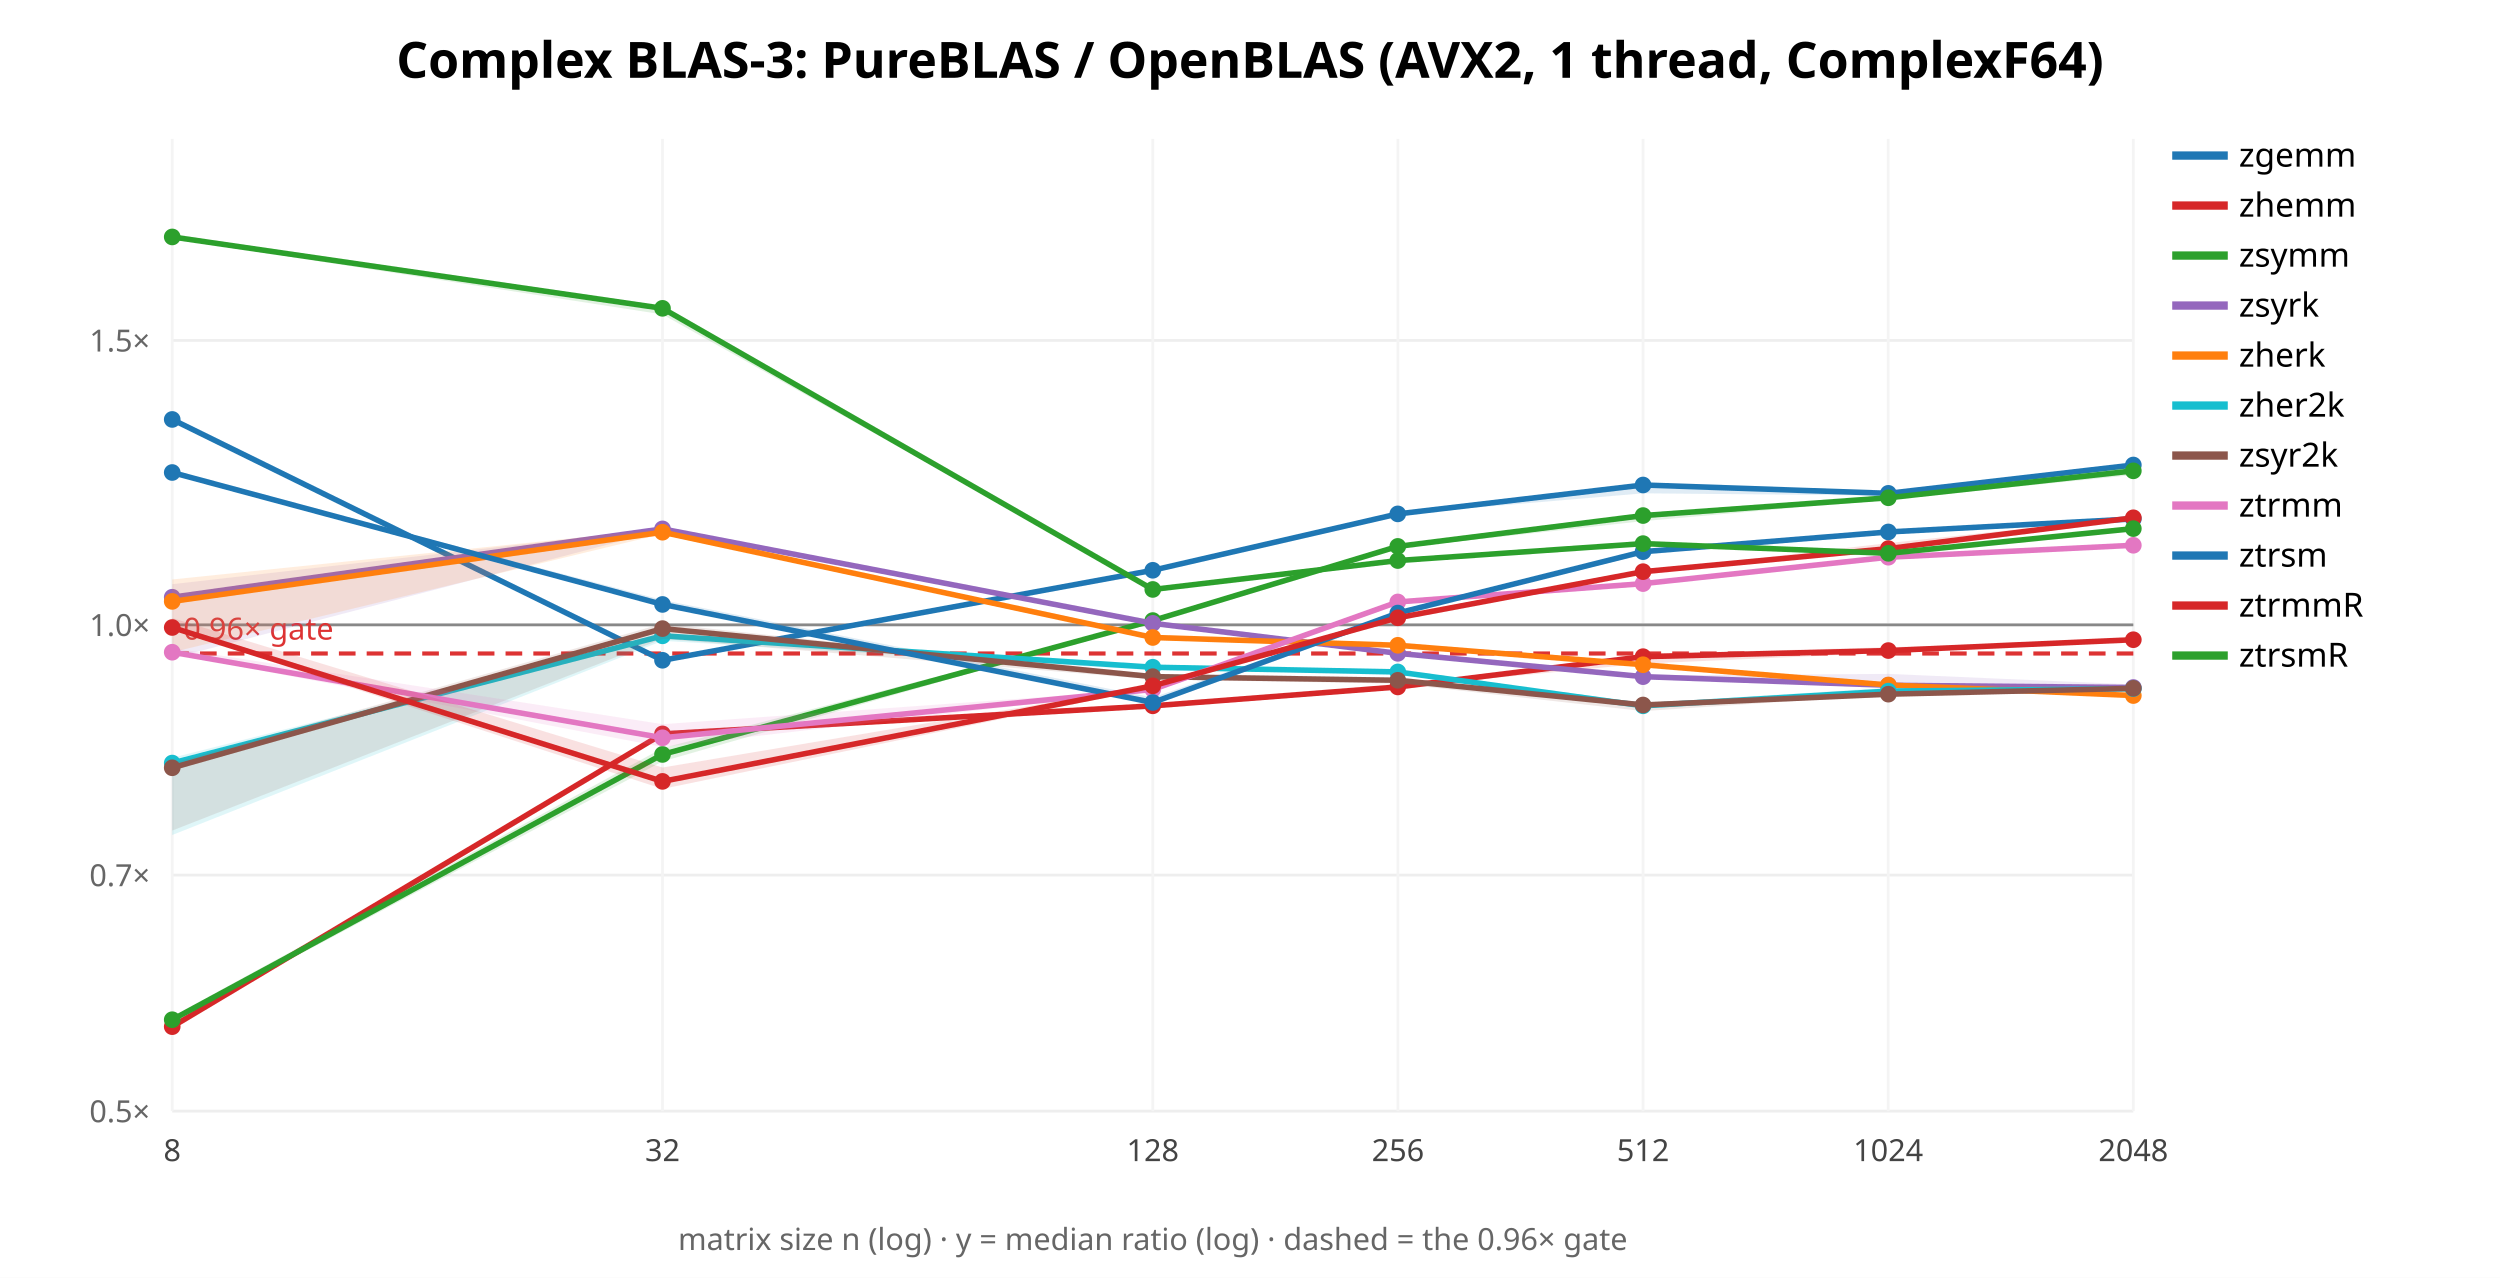
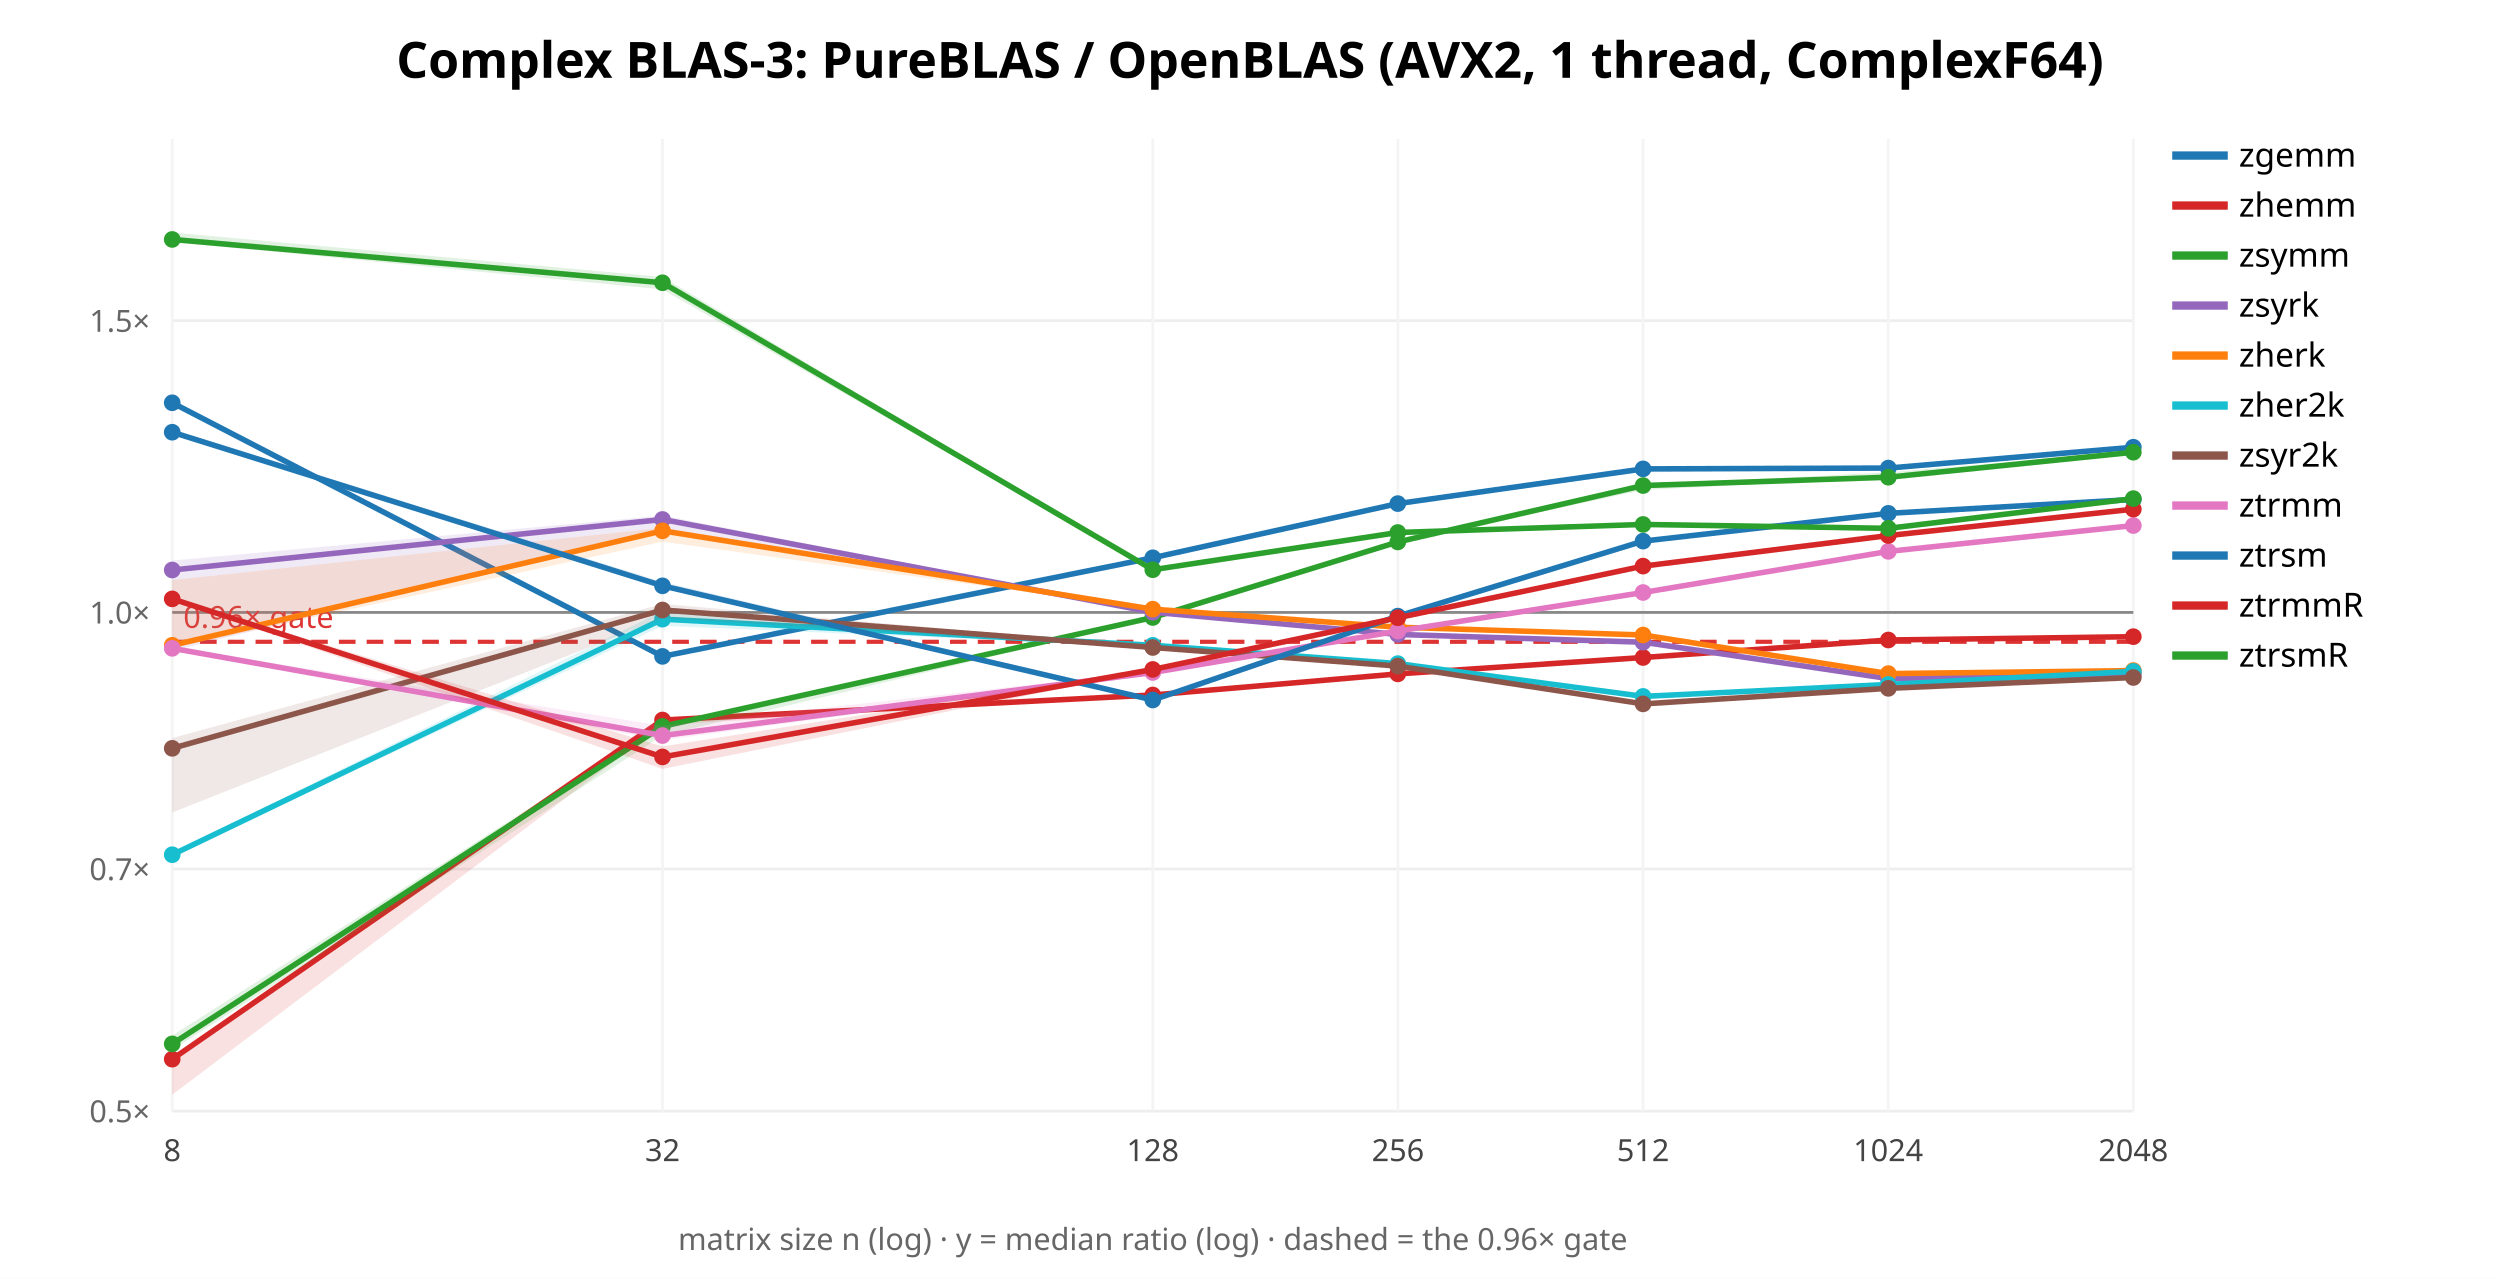
<svg xmlns="http://www.w3.org/2000/svg" width="900" height="460" font-family="sans-serif">
  <rect width="900" height="460" fill="white" />
  <text x="450.0" y="28" text-anchor="middle" font-size="18" font-weight="bold">Complex BLAS-3: PureBLAS / OpenBLAS (AVX2, 1 thread, ComplexF64)</text>
  <line x1="62" y1="400.0" x2="768" y2="400.0" stroke="#eee" />
  <text x="54" y="404.0" text-anchor="end" font-size="11" fill="#666">0.5×</text>
-   <line x1="62" y1="315.026" x2="768" y2="315.026" stroke="#eee" />
-   <text x="54" y="319.026" text-anchor="end" font-size="11" fill="#666">0.7×</text>
-   <line x1="62" y1="224.951" x2="768" y2="224.951" stroke="#eee" />
-   <text x="54" y="228.951" text-anchor="end" font-size="11" fill="#666">1.0×</text>
-   <line x1="62" y1="122.553" x2="768" y2="122.553" stroke="#eee" />
-   <text x="54" y="126.553" text-anchor="end" font-size="11" fill="#666">1.5×</text>
+   <line x1="62" y1="312.852" x2="768" y2="312.852" stroke="#eee" />
+   <text x="54" y="316.852" text-anchor="end" font-size="11" fill="#666">0.7×</text>
+   <line x1="62" y1="220.472" x2="768" y2="220.472" stroke="#eee" />
+   <text x="54" y="224.472" text-anchor="end" font-size="11" fill="#666">1.0×</text>
+   <line x1="62" y1="115.455" x2="768" y2="115.455" stroke="#eee" />
+   <text x="54" y="119.455" text-anchor="end" font-size="11" fill="#666">1.5×</text>
  <line x1="62.0" y1="50" x2="62.0" y2="400" stroke="#f4f4f4" />
  <text x="62.0" y="418" text-anchor="middle" font-size="11" fill="#444">8</text>
  <line x1="238.5" y1="50" x2="238.5" y2="400" stroke="#f4f4f4" />
  <text x="238.5" y="418" text-anchor="middle" font-size="11" fill="#444">32</text>
  <line x1="415.0" y1="50" x2="415.0" y2="400" stroke="#f4f4f4" />
  <text x="415.0" y="418" text-anchor="middle" font-size="11" fill="#444">128</text>
  <line x1="503.25" y1="50" x2="503.25" y2="400" stroke="#f4f4f4" />
  <text x="503.25" y="418" text-anchor="middle" font-size="11" fill="#444">256</text>
  <line x1="591.5" y1="50" x2="591.5" y2="400" stroke="#f4f4f4" />
  <text x="591.5" y="418" text-anchor="middle" font-size="11" fill="#444">512</text>
  <line x1="679.75" y1="50" x2="679.75" y2="400" stroke="#f4f4f4" />
  <text x="679.75" y="418" text-anchor="middle" font-size="11" fill="#444">1024</text>
  <line x1="768.0" y1="50" x2="768.0" y2="400" stroke="#f4f4f4" />
  <text x="768.0" y="418" text-anchor="middle" font-size="11" fill="#444">2048</text>
-   <line x1="62" y1="224.951" x2="768" y2="224.951" stroke="#888" />
-   <line x1="62" y1="235.26" x2="768" y2="235.26" stroke="#d33" stroke-width="1.5" stroke-dasharray="6 4" />
-   <text x="66" y="230.26" font-size="11" fill="#d33">0.96× gate</text>
-   <polygon points="62.0,150.7 238.5,237.3 415.0,205.1 503.2,185.0 591.5,174.2 679.8,177.0 768.0,166.8 768.0,168.8 679.8,178.4 591.5,177.6 503.2,185.1 415.0,205.6 238.5,238.4 62.0,151.2" fill="#1f77b4" opacity="0.14" stroke="none" />
-   <polyline points="62.0,151.0 238.5,237.7 415.0,205.3 503.2,185.0 591.5,174.6 679.8,177.6 768.0,167.4" fill="none" stroke="#1f77b4" stroke-width="2" />
-   <circle cx="62.0" cy="151.0" r="3" fill="#1f77b4" />
-   <circle cx="238.5" cy="237.7" r="3" fill="#1f77b4" />
-   <circle cx="415.0" cy="205.3" r="3" fill="#1f77b4" />
-   <circle cx="503.2" cy="185.0" r="3" fill="#1f77b4" />
-   <circle cx="591.5" cy="174.6" r="3" fill="#1f77b4" />
-   <circle cx="679.8" cy="177.6" r="3" fill="#1f77b4" />
-   <circle cx="768.0" cy="167.4" r="3" fill="#1f77b4" />
+   <line x1="62" y1="220.472" x2="768" y2="220.472" stroke="#888" />
+   <line x1="62" y1="231.045" x2="768" y2="231.045" stroke="#d33" stroke-width="1.5" stroke-dasharray="6 4" />
+   <text x="66" y="226.045" font-size="11" fill="#d33">0.96× gate</text>
+   <polygon points="62.0,144.2 238.5,235.4 415.0,200.6 503.2,181.2 591.5,168.5 679.8,167.7 768.0,160.9 768.0,161.9 679.8,169.4 591.5,170.0 503.2,181.4 415.0,201.0 238.5,236.7 62.0,145.6" fill="#1f77b4" opacity="0.14" stroke="none" />
+   <polyline points="62.0,145.0 238.5,236.3 415.0,200.8 503.2,181.3 591.5,168.8 679.8,168.5 768.0,161.0" fill="none" stroke="#1f77b4" stroke-width="2" />
+   <circle cx="62.0" cy="145.0" r="3" fill="#1f77b4" />
+   <circle cx="238.5" cy="236.3" r="3" fill="#1f77b4" />
+   <circle cx="415.0" cy="200.8" r="3" fill="#1f77b4" />
+   <circle cx="503.2" cy="181.3" r="3" fill="#1f77b4" />
+   <circle cx="591.5" cy="168.8" r="3" fill="#1f77b4" />
+   <circle cx="679.8" cy="168.5" r="3" fill="#1f77b4" />
+   <circle cx="768.0" cy="161.0" r="3" fill="#1f77b4" />
  <line x1="782" y1="56" x2="802" y2="56" stroke="#1f77b4" stroke-width="3" />
  <text x="806" y="60" font-size="12">zgemm</text>
-   <polygon points="62.0,368.7 238.5,263.3 415.0,253.9 503.2,247.2 591.5,235.4 679.8,233.0 768.0,230.2 768.0,230.4 679.8,235.0 591.5,238.9 503.2,247.4 415.0,254.5 238.5,264.7 62.0,369.8" fill="#d62728" opacity="0.14" stroke="none" />
-   <polyline points="62.0,369.6 238.5,264.2 415.0,254.1 503.2,247.3 591.5,236.4 679.8,234.2 768.0,230.3" fill="none" stroke="#d62728" stroke-width="2" />
-   <circle cx="62.0" cy="369.6" r="3" fill="#d62728" />
-   <circle cx="238.5" cy="264.2" r="3" fill="#d62728" />
-   <circle cx="415.0" cy="254.1" r="3" fill="#d62728" />
-   <circle cx="503.2" cy="247.3" r="3" fill="#d62728" />
-   <circle cx="591.5" cy="236.4" r="3" fill="#d62728" />
-   <circle cx="679.8" cy="234.2" r="3" fill="#d62728" />
-   <circle cx="768.0" cy="230.3" r="3" fill="#d62728" />
+   <polygon points="62.0,380.6 238.5,258.6 415.0,249.9 503.2,242.5 591.5,236.5 679.8,230.3 768.0,229.2 768.0,230.2 679.8,230.4 591.5,236.7 503.2,242.6 415.0,250.4 238.5,261.0 62.0,394.1" fill="#d62728" opacity="0.14" stroke="none" />
+   <polyline points="62.0,381.3 238.5,259.2 415.0,250.2 503.2,242.6 591.5,236.7 679.8,230.4 768.0,229.2" fill="none" stroke="#d62728" stroke-width="2" />
+   <circle cx="62.0" cy="381.3" r="3" fill="#d62728" />
+   <circle cx="238.5" cy="259.2" r="3" fill="#d62728" />
+   <circle cx="415.0" cy="250.2" r="3" fill="#d62728" />
+   <circle cx="503.2" cy="242.6" r="3" fill="#d62728" />
+   <circle cx="591.5" cy="236.7" r="3" fill="#d62728" />
+   <circle cx="679.8" cy="230.4" r="3" fill="#d62728" />
+   <circle cx="768.0" cy="229.2" r="3" fill="#d62728" />
  <line x1="782" y1="74" x2="802" y2="74" stroke="#d62728" stroke-width="3" />
  <text x="806" y="78" font-size="12">zhemm</text>
-   <polygon points="62.0,366.0 238.5,269.3 415.0,223.3 503.2,196.7 591.5,185.1 679.8,178.9 768.0,167.9 768.0,171.0 679.8,179.8 591.5,187.6 503.2,197.3 415.0,223.5 238.5,274.1 62.0,368.0" fill="#2ca02c" opacity="0.14" stroke="none" />
-   <polyline points="62.0,367.1 238.5,271.6 415.0,223.4 503.2,196.7 591.5,185.6 679.8,179.2 768.0,169.5" fill="none" stroke="#2ca02c" stroke-width="2" />
-   <circle cx="62.0" cy="367.1" r="3" fill="#2ca02c" />
-   <circle cx="238.5" cy="271.6" r="3" fill="#2ca02c" />
-   <circle cx="415.0" cy="223.4" r="3" fill="#2ca02c" />
-   <circle cx="503.2" cy="196.7" r="3" fill="#2ca02c" />
-   <circle cx="591.5" cy="185.6" r="3" fill="#2ca02c" />
-   <circle cx="679.8" cy="179.2" r="3" fill="#2ca02c" />
-   <circle cx="768.0" cy="169.5" r="3" fill="#2ca02c" />
+   <polygon points="62.0,372.8 238.5,260.4 415.0,222.0 503.2,194.7 591.5,174.6 679.8,170.0 768.0,162.6 768.0,163.8 679.8,171.9 591.5,176.4 503.2,195.3 415.0,222.5 238.5,264.8 62.0,378.0" fill="#2ca02c" opacity="0.14" stroke="none" />
+   <polyline points="62.0,375.8 238.5,261.5 415.0,222.3 503.2,195.1 591.5,174.8 679.8,171.8 768.0,162.8" fill="none" stroke="#2ca02c" stroke-width="2" />
+   <circle cx="62.0" cy="375.8" r="3" fill="#2ca02c" />
+   <circle cx="238.5" cy="261.5" r="3" fill="#2ca02c" />
+   <circle cx="415.0" cy="222.3" r="3" fill="#2ca02c" />
+   <circle cx="503.2" cy="195.1" r="3" fill="#2ca02c" />
+   <circle cx="591.5" cy="174.8" r="3" fill="#2ca02c" />
+   <circle cx="679.8" cy="171.8" r="3" fill="#2ca02c" />
+   <circle cx="768.0" cy="162.8" r="3" fill="#2ca02c" />
  <line x1="782" y1="92" x2="802" y2="92" stroke="#2ca02c" stroke-width="3" />
  <text x="806" y="96" font-size="12">zsymm</text>
-   <polygon points="62.0,210.3 238.5,190.2 415.0,224.3 503.2,235.1 591.5,243.1 679.8,242.6 768.0,246.4 768.0,248.7 679.8,247.4 591.5,244.1 503.2,235.2 415.0,225.1 238.5,190.9 62.0,237.0" fill="#9467bd" opacity="0.14" stroke="none" />
-   <polyline points="62.0,215.0 238.5,190.4 415.0,224.4 503.2,235.2 591.5,243.6 679.8,246.7 768.0,247.5" fill="none" stroke="#9467bd" stroke-width="2" />
-   <circle cx="62.0" cy="215.0" r="3" fill="#9467bd" />
-   <circle cx="238.5" cy="190.4" r="3" fill="#9467bd" />
-   <circle cx="415.0" cy="224.4" r="3" fill="#9467bd" />
-   <circle cx="503.2" cy="235.2" r="3" fill="#9467bd" />
-   <circle cx="591.5" cy="243.6" r="3" fill="#9467bd" />
-   <circle cx="679.8" cy="246.7" r="3" fill="#9467bd" />
-   <circle cx="768.0" cy="247.5" r="3" fill="#9467bd" />
+   <polygon points="62.0,201.8 238.5,185.6 415.0,220.1 503.2,228.0 591.5,230.9 679.8,244.2 768.0,242.6 768.0,243.0 679.8,244.4 591.5,231.9 503.2,229.2 415.0,220.6 238.5,190.9 62.0,234.3" fill="#9467bd" opacity="0.14" stroke="none" />
+   <polyline points="62.0,205.2 238.5,187.0 415.0,220.4 503.2,228.4 591.5,231.2 679.8,244.3 768.0,242.7" fill="none" stroke="#9467bd" stroke-width="2" />
+   <circle cx="62.0" cy="205.2" r="3" fill="#9467bd" />
+   <circle cx="238.5" cy="187.0" r="3" fill="#9467bd" />
+   <circle cx="415.0" cy="220.4" r="3" fill="#9467bd" />
+   <circle cx="503.2" cy="228.4" r="3" fill="#9467bd" />
+   <circle cx="591.5" cy="231.2" r="3" fill="#9467bd" />
+   <circle cx="679.8" cy="244.3" r="3" fill="#9467bd" />
+   <circle cx="768.0" cy="242.7" r="3" fill="#9467bd" />
  <line x1="782" y1="110" x2="802" y2="110" stroke="#9467bd" stroke-width="3" />
  <text x="806" y="114" font-size="12">zsyrk</text>
-   <polygon points="62.0,208.6 238.5,190.4 415.0,229.3 503.2,232.2 591.5,238.8 679.8,245.8 768.0,247.8 768.0,251.1 679.8,246.7 591.5,239.5 503.2,232.3 415.0,230.4 238.5,192.2 62.0,234.8" fill="#ff7f0e" opacity="0.14" stroke="none" />
-   <polyline points="62.0,216.5 238.5,191.6 415.0,229.5 503.2,232.3 591.5,239.3 679.8,246.6 768.0,250.4" fill="none" stroke="#ff7f0e" stroke-width="2" />
-   <circle cx="62.0" cy="216.5" r="3" fill="#ff7f0e" />
-   <circle cx="238.5" cy="191.6" r="3" fill="#ff7f0e" />
-   <circle cx="415.0" cy="229.5" r="3" fill="#ff7f0e" />
-   <circle cx="503.2" cy="232.3" r="3" fill="#ff7f0e" />
-   <circle cx="591.5" cy="239.3" r="3" fill="#ff7f0e" />
-   <circle cx="679.8" cy="246.6" r="3" fill="#ff7f0e" />
-   <circle cx="768.0" cy="250.4" r="3" fill="#ff7f0e" />
+   <polygon points="62.0,208.8 238.5,190.0 415.0,219.0 503.2,225.4 591.5,228.4 679.8,242.5 768.0,241.2 768.0,241.4 679.8,242.6 591.5,229.0 503.2,225.8 415.0,219.4 238.5,195.0 62.0,233.3" fill="#ff7f0e" opacity="0.14" stroke="none" />
+   <polyline points="62.0,232.3 238.5,191.1 415.0,219.3 503.2,225.8 591.5,228.6 679.8,242.5 768.0,241.4" fill="none" stroke="#ff7f0e" stroke-width="2" />
+   <circle cx="62.0" cy="232.3" r="3" fill="#ff7f0e" />
+   <circle cx="238.5" cy="191.1" r="3" fill="#ff7f0e" />
+   <circle cx="415.0" cy="219.3" r="3" fill="#ff7f0e" />
+   <circle cx="503.2" cy="225.8" r="3" fill="#ff7f0e" />
+   <circle cx="591.5" cy="228.6" r="3" fill="#ff7f0e" />
+   <circle cx="679.8" cy="242.5" r="3" fill="#ff7f0e" />
+   <circle cx="768.0" cy="241.4" r="3" fill="#ff7f0e" />
  <line x1="782" y1="128" x2="802" y2="128" stroke="#ff7f0e" stroke-width="3" />
  <text x="806" y="132" font-size="12">zherk</text>
-   <polygon points="62.0,272.8 238.5,228.2 415.0,240.1 503.2,241.2 591.5,253.1 679.8,247.6 768.0,247.8 768.0,249.1 679.8,249.0 591.5,254.3 503.2,242.1 415.0,241.3 238.5,230.7 62.0,300.6" fill="#17becf" opacity="0.14" stroke="none" />
-   <polyline points="62.0,274.7 238.5,228.9 415.0,240.2 503.2,241.9 591.5,254.1 679.8,248.8 768.0,247.9" fill="none" stroke="#17becf" stroke-width="2" />
-   <circle cx="62.0" cy="274.7" r="3" fill="#17becf" />
-   <circle cx="238.5" cy="228.9" r="3" fill="#17becf" />
-   <circle cx="415.0" cy="240.2" r="3" fill="#17becf" />
-   <circle cx="503.2" cy="241.9" r="3" fill="#17becf" />
-   <circle cx="591.5" cy="254.1" r="3" fill="#17becf" />
-   <circle cx="679.8" cy="248.8" r="3" fill="#17becf" />
-   <circle cx="768.0" cy="247.9" r="3" fill="#17becf" />
+   <polygon points="62.0,306.9 238.5,220.0 415.0,232.1 503.2,238.6 591.5,250.6 679.8,246.3 768.0,241.7 768.0,241.8 679.8,246.4 591.5,251.1 503.2,238.9 415.0,232.8 238.5,225.3 62.0,308.2" fill="#17becf" opacity="0.14" stroke="none" />
+   <polyline points="62.0,307.7 238.5,222.9 415.0,232.3 503.2,238.9 591.5,250.7 679.8,246.4 768.0,241.7" fill="none" stroke="#17becf" stroke-width="2" />
+   <circle cx="62.0" cy="307.7" r="3" fill="#17becf" />
+   <circle cx="238.5" cy="222.9" r="3" fill="#17becf" />
+   <circle cx="415.0" cy="232.3" r="3" fill="#17becf" />
+   <circle cx="503.2" cy="238.9" r="3" fill="#17becf" />
+   <circle cx="591.5" cy="250.7" r="3" fill="#17becf" />
+   <circle cx="679.8" cy="246.4" r="3" fill="#17becf" />
+   <circle cx="768.0" cy="241.7" r="3" fill="#17becf" />
  <line x1="782" y1="146" x2="802" y2="146" stroke="#17becf" stroke-width="3" />
  <text x="806" y="150" font-size="12">zher2k</text>
-   <polygon points="62.0,274.7 238.5,224.5 415.0,243.4 503.2,244.8 591.5,252.7 679.8,249.7 768.0,247.4 768.0,248.2 679.8,250.1 591.5,256.0 503.2,246.1 415.0,244.6 238.5,230.0 62.0,299.0" fill="#8c564b" opacity="0.14" stroke="none" />
-   <polyline points="62.0,276.4 238.5,226.3 415.0,243.6 503.2,244.9 591.5,253.8 679.8,249.9 768.0,247.8" fill="none" stroke="#8c564b" stroke-width="2" />
-   <circle cx="62.0" cy="276.4" r="3" fill="#8c564b" />
-   <circle cx="238.5" cy="226.3" r="3" fill="#8c564b" />
-   <circle cx="415.0" cy="243.6" r="3" fill="#8c564b" />
-   <circle cx="503.2" cy="244.9" r="3" fill="#8c564b" />
-   <circle cx="591.5" cy="253.8" r="3" fill="#8c564b" />
-   <circle cx="679.8" cy="249.9" r="3" fill="#8c564b" />
-   <circle cx="768.0" cy="247.8" r="3" fill="#8c564b" />
+   <polygon points="62.0,265.7 238.5,217.4 415.0,232.9 503.2,239.1 591.5,253.3 679.8,247.6 768.0,243.5 768.0,244.3 679.8,247.8 591.5,253.7 503.2,240.0 415.0,233.2 238.5,222.5 62.0,292.5" fill="#8c564b" opacity="0.14" stroke="none" />
+   <polyline points="62.0,269.4 238.5,219.6 415.0,233.1 503.2,239.8 591.5,253.4 679.8,247.8 768.0,243.9" fill="none" stroke="#8c564b" stroke-width="2" />
+   <circle cx="62.0" cy="269.4" r="3" fill="#8c564b" />
+   <circle cx="238.5" cy="219.6" r="3" fill="#8c564b" />
+   <circle cx="415.0" cy="233.1" r="3" fill="#8c564b" />
+   <circle cx="503.2" cy="239.8" r="3" fill="#8c564b" />
+   <circle cx="591.5" cy="253.4" r="3" fill="#8c564b" />
+   <circle cx="679.8" cy="247.8" r="3" fill="#8c564b" />
+   <circle cx="768.0" cy="243.9" r="3" fill="#8c564b" />
  <line x1="782" y1="164" x2="802" y2="164" stroke="#8c564b" stroke-width="3" />
  <text x="806" y="168" font-size="12">zsyr2k</text>
-   <polygon points="62.0,233.3 238.5,260.7 415.0,248.1 503.2,216.6 591.5,210.0 679.8,200.4 768.0,195.3 768.0,196.6 679.8,200.7 591.5,210.1 503.2,216.8 415.0,248.4 238.5,268.9 62.0,235.3" fill="#e377c2" opacity="0.14" stroke="none" />
-   <polyline points="62.0,234.8 238.5,265.6 415.0,248.2 503.2,216.7 591.5,210.1 679.8,200.6 768.0,196.3" fill="none" stroke="#e377c2" stroke-width="2" />
-   <circle cx="62.0" cy="234.8" r="3" fill="#e377c2" />
-   <circle cx="238.5" cy="265.6" r="3" fill="#e377c2" />
-   <circle cx="415.0" cy="248.2" r="3" fill="#e377c2" />
-   <circle cx="503.2" cy="216.7" r="3" fill="#e377c2" />
-   <circle cx="591.5" cy="210.1" r="3" fill="#e377c2" />
-   <circle cx="679.8" cy="200.6" r="3" fill="#e377c2" />
-   <circle cx="768.0" cy="196.3" r="3" fill="#e377c2" />
+   <polygon points="62.0,232.9 238.5,261.3 415.0,241.6 503.2,227.2 591.5,212.9 679.8,198.3 768.0,188.4 768.0,190.0 679.8,198.6 591.5,213.4 503.2,227.3 415.0,242.4 238.5,266.5 62.0,233.6" fill="#e377c2" opacity="0.14" stroke="none" />
+   <polyline points="62.0,233.4 238.5,264.8 415.0,242.1 503.2,227.2 591.5,213.3 679.8,198.5 768.0,189.2" fill="none" stroke="#e377c2" stroke-width="2" />
+   <circle cx="62.0" cy="233.4" r="3" fill="#e377c2" />
+   <circle cx="238.5" cy="264.8" r="3" fill="#e377c2" />
+   <circle cx="415.0" cy="242.1" r="3" fill="#e377c2" />
+   <circle cx="503.2" cy="227.2" r="3" fill="#e377c2" />
+   <circle cx="591.5" cy="213.3" r="3" fill="#e377c2" />
+   <circle cx="679.8" cy="198.5" r="3" fill="#e377c2" />
+   <circle cx="768.0" cy="189.2" r="3" fill="#e377c2" />
  <line x1="782" y1="182" x2="802" y2="182" stroke="#e377c2" stroke-width="3" />
  <text x="806" y="186" font-size="12">ztrmm</text>
-   <polygon points="62.0,170.0 238.5,216.0 415.0,251.1 503.2,220.6 591.5,198.6 679.8,191.2 768.0,186.5 768.0,187.0 679.8,191.9 591.5,198.7 503.2,220.7 415.0,253.4 238.5,218.2 62.0,170.2" fill="#1f77b4" opacity="0.14" stroke="none" />
-   <polyline points="62.0,170.1 238.5,217.6 415.0,252.9 503.2,220.7 591.5,198.6 679.8,191.5 768.0,186.8" fill="none" stroke="#1f77b4" stroke-width="2" />
-   <circle cx="62.0" cy="170.1" r="3" fill="#1f77b4" />
-   <circle cx="238.5" cy="217.6" r="3" fill="#1f77b4" />
-   <circle cx="415.0" cy="252.9" r="3" fill="#1f77b4" />
-   <circle cx="503.2" cy="220.7" r="3" fill="#1f77b4" />
-   <circle cx="591.5" cy="198.6" r="3" fill="#1f77b4" />
-   <circle cx="679.8" cy="191.5" r="3" fill="#1f77b4" />
-   <circle cx="768.0" cy="186.8" r="3" fill="#1f77b4" />
+   <polygon points="62.0,154.6 238.5,209.5 415.0,251.1 503.2,221.8 591.5,194.6 679.8,184.4 768.0,179.8 768.0,179.8 679.8,185.2 591.5,194.8 503.2,222.0 415.0,252.1 238.5,211.5 62.0,156.4" fill="#1f77b4" opacity="0.14" stroke="none" />
+   <polyline points="62.0,155.6 238.5,210.9 415.0,252.0 503.2,221.8 591.5,194.8 679.8,184.8 768.0,179.8" fill="none" stroke="#1f77b4" stroke-width="2" />
+   <circle cx="62.0" cy="155.6" r="3" fill="#1f77b4" />
+   <circle cx="238.5" cy="210.9" r="3" fill="#1f77b4" />
+   <circle cx="415.0" cy="252.0" r="3" fill="#1f77b4" />
+   <circle cx="503.2" cy="221.8" r="3" fill="#1f77b4" />
+   <circle cx="591.5" cy="194.8" r="3" fill="#1f77b4" />
+   <circle cx="679.8" cy="184.8" r="3" fill="#1f77b4" />
+   <circle cx="768.0" cy="179.8" r="3" fill="#1f77b4" />
  <line x1="782" y1="200" x2="802" y2="200" stroke="#1f77b4" stroke-width="3" />
  <text x="806" y="204" font-size="12">ztrsm</text>
-   <polygon points="62.0,222.5 238.5,276.3 415.0,246.7 503.2,222.1 591.5,205.7 679.8,195.5 768.0,186.1 768.0,186.8 679.8,197.5 591.5,205.9 503.2,222.7 415.0,247.6 238.5,284.0 62.0,226.6" fill="#d62728" opacity="0.14" stroke="none" />
-   <polyline points="62.0,225.9 238.5,281.3 415.0,246.9 503.2,222.4 591.5,205.8 679.8,197.5 768.0,186.4" fill="none" stroke="#d62728" stroke-width="2" />
-   <circle cx="62.0" cy="225.9" r="3" fill="#d62728" />
-   <circle cx="238.5" cy="281.3" r="3" fill="#d62728" />
-   <circle cx="415.0" cy="246.9" r="3" fill="#d62728" />
+   <polygon points="62.0,215.4 238.5,268.7 415.0,240.8 503.2,222.4 591.5,203.7 679.8,192.6 768.0,182.5 768.0,183.7 679.8,193.2 591.5,204.0 503.2,222.6 415.0,241.3 238.5,276.8 62.0,215.9" fill="#d62728" opacity="0.14" stroke="none" />
+   <polyline points="62.0,215.6 238.5,272.5 415.0,241.0 503.2,222.4 591.5,203.8 679.8,192.8 768.0,183.3" fill="none" stroke="#d62728" stroke-width="2" />
+   <circle cx="62.0" cy="215.6" r="3" fill="#d62728" />
+   <circle cx="238.5" cy="272.5" r="3" fill="#d62728" />
+   <circle cx="415.0" cy="241.0" r="3" fill="#d62728" />
  <circle cx="503.2" cy="222.4" r="3" fill="#d62728" />
-   <circle cx="591.5" cy="205.8" r="3" fill="#d62728" />
-   <circle cx="679.8" cy="197.5" r="3" fill="#d62728" />
-   <circle cx="768.0" cy="186.4" r="3" fill="#d62728" />
+   <circle cx="591.5" cy="203.8" r="3" fill="#d62728" />
+   <circle cx="679.8" cy="192.8" r="3" fill="#d62728" />
+   <circle cx="768.0" cy="183.3" r="3" fill="#d62728" />
  <line x1="782" y1="218" x2="802" y2="218" stroke="#d62728" stroke-width="3" />
  <text x="806" y="222" font-size="12">ztrmmR</text>
-   <polygon points="62.0,84.9 238.5,110.3 415.0,211.8 503.2,201.8 591.5,195.6 679.8,199.0 768.0,190.1 768.0,190.5 679.8,199.2 591.5,196.1 503.2,202.0 415.0,212.2 238.5,113.2 62.0,85.9" fill="#2ca02c" opacity="0.14" stroke="none" />
-   <polyline points="62.0,85.3 238.5,111.0 415.0,212.2 503.2,201.8 591.5,195.7 679.8,199.2 768.0,190.3" fill="none" stroke="#2ca02c" stroke-width="2" />
-   <circle cx="62.0" cy="85.3" r="3" fill="#2ca02c" />
-   <circle cx="238.5" cy="111.0" r="3" fill="#2ca02c" />
-   <circle cx="415.0" cy="212.2" r="3" fill="#2ca02c" />
-   <circle cx="503.2" cy="201.8" r="3" fill="#2ca02c" />
-   <circle cx="591.5" cy="195.7" r="3" fill="#2ca02c" />
-   <circle cx="679.8" cy="199.2" r="3" fill="#2ca02c" />
-   <circle cx="768.0" cy="190.3" r="3" fill="#2ca02c" />
+   <polygon points="62.0,83.7 238.5,99.7 415.0,205.0 503.2,191.6 591.5,188.7 679.8,189.9 768.0,179.4 768.0,179.7 679.8,191.4 591.5,188.8 503.2,191.8 415.0,205.3 238.5,104.2 62.0,87.1" fill="#2ca02c" opacity="0.14" stroke="none" />
+   <polyline points="62.0,86.2 238.5,101.8 415.0,205.1 503.2,191.7 591.5,188.8 679.8,190.2 768.0,179.5" fill="none" stroke="#2ca02c" stroke-width="2" />
+   <circle cx="62.0" cy="86.2" r="3" fill="#2ca02c" />
+   <circle cx="238.5" cy="101.8" r="3" fill="#2ca02c" />
+   <circle cx="415.0" cy="205.1" r="3" fill="#2ca02c" />
+   <circle cx="503.2" cy="191.7" r="3" fill="#2ca02c" />
+   <circle cx="591.5" cy="188.8" r="3" fill="#2ca02c" />
+   <circle cx="679.8" cy="190.2" r="3" fill="#2ca02c" />
+   <circle cx="768.0" cy="179.5" r="3" fill="#2ca02c" />
  <line x1="782" y1="236" x2="802" y2="236" stroke="#2ca02c" stroke-width="3" />
  <text x="806" y="240" font-size="12">ztrsmR</text>
  <text x="415.0" y="450" text-anchor="middle" font-size="11" fill="#666">matrix size n (log) · y = median ratio (log) · dashed = the 0.96× gate</text>
</svg>
